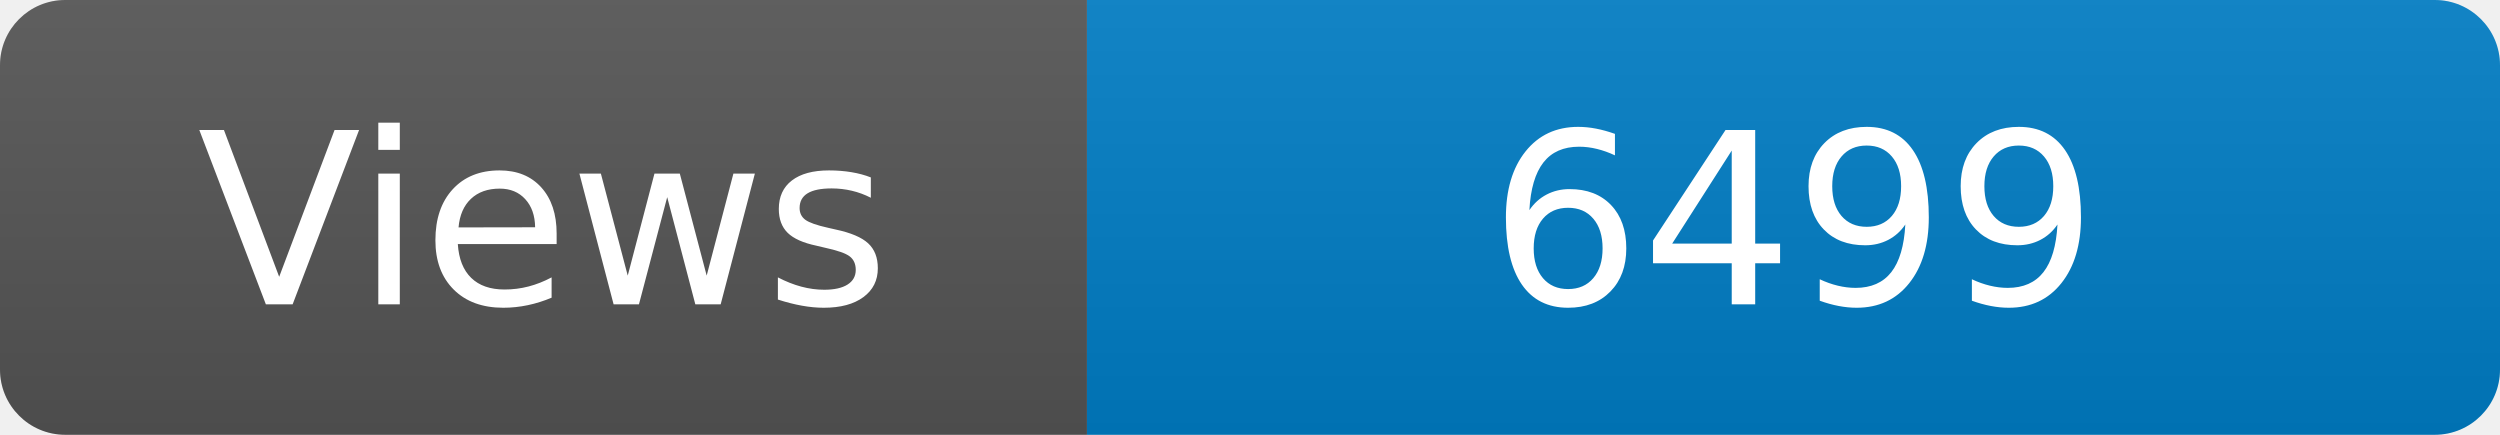
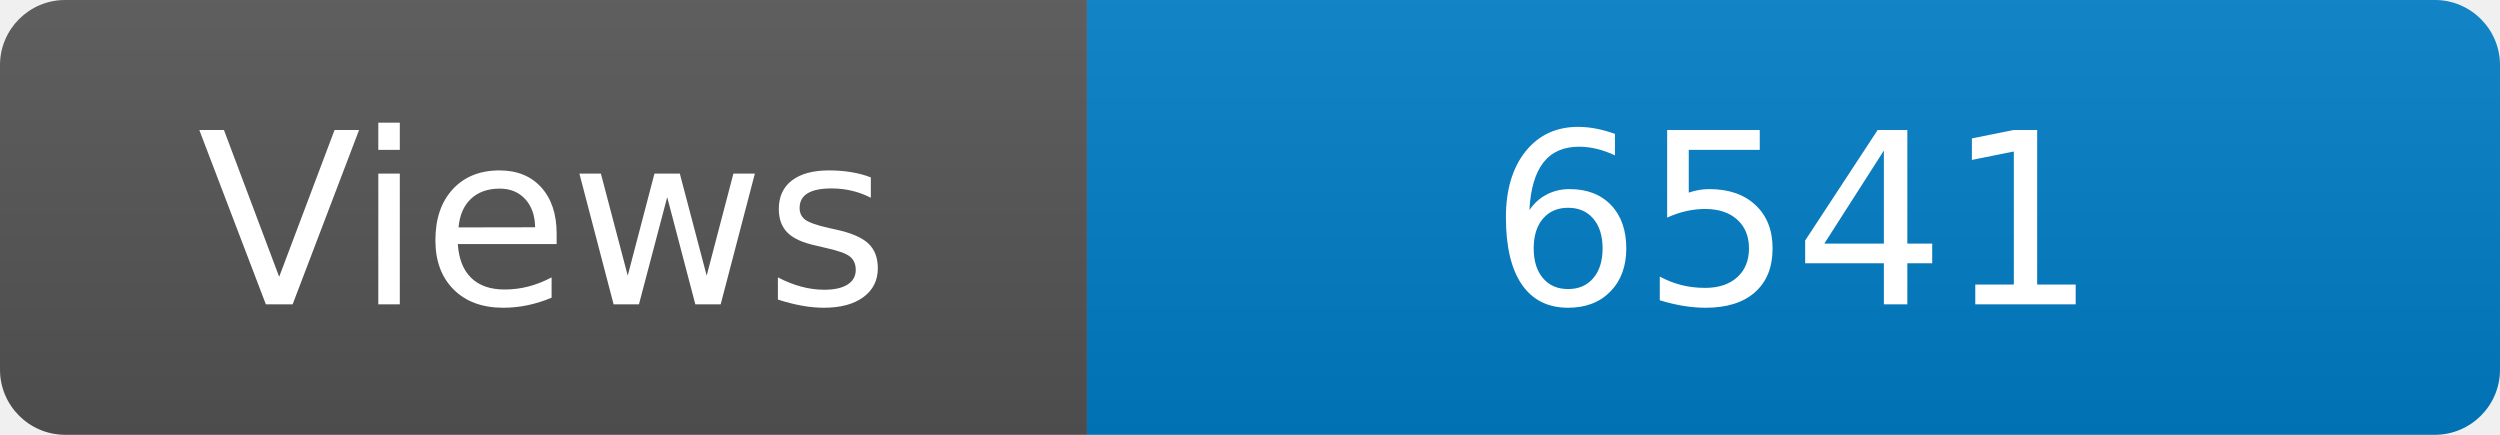
<svg xmlns="http://www.w3.org/2000/svg" width="115" height="20" role="img" aria-label="Maintained?: yes">
  <linearGradient id="s" x2="0" y2="100%">
    <stop offset="0" stop-color="#bbb" stop-opacity=".1" />
    <stop offset="1" stop-opacity=".1" />
  </linearGradient>
  <clipPath id="r">
    <rect width="115" height="20" rx="3" fill="#fff" />
  </clipPath>
  <g clip-path="url(#r)">
    <rect width="50" height="20" fill="#555" />
    <rect x="50" width="160" height="20" fill="#007ec6" />
    <rect width="115" height="20" fill="url(#s)" />
  </g>
  <g fill="#fff" text-anchor="middle" font-family="Verdana,Geneva,DejaVu Sans,sans-serif" font-size="110">
    <text x="250" y="140" transform="scale(.1)" fill="#fff">Views</text>
-     <text x="825" y="140" transform="scale(.1)" fill="#fff">6499</text>
+     <text x="825" y="140" transform="scale(.1)" fill="#fff">6541</text>
  </g>
</svg>
